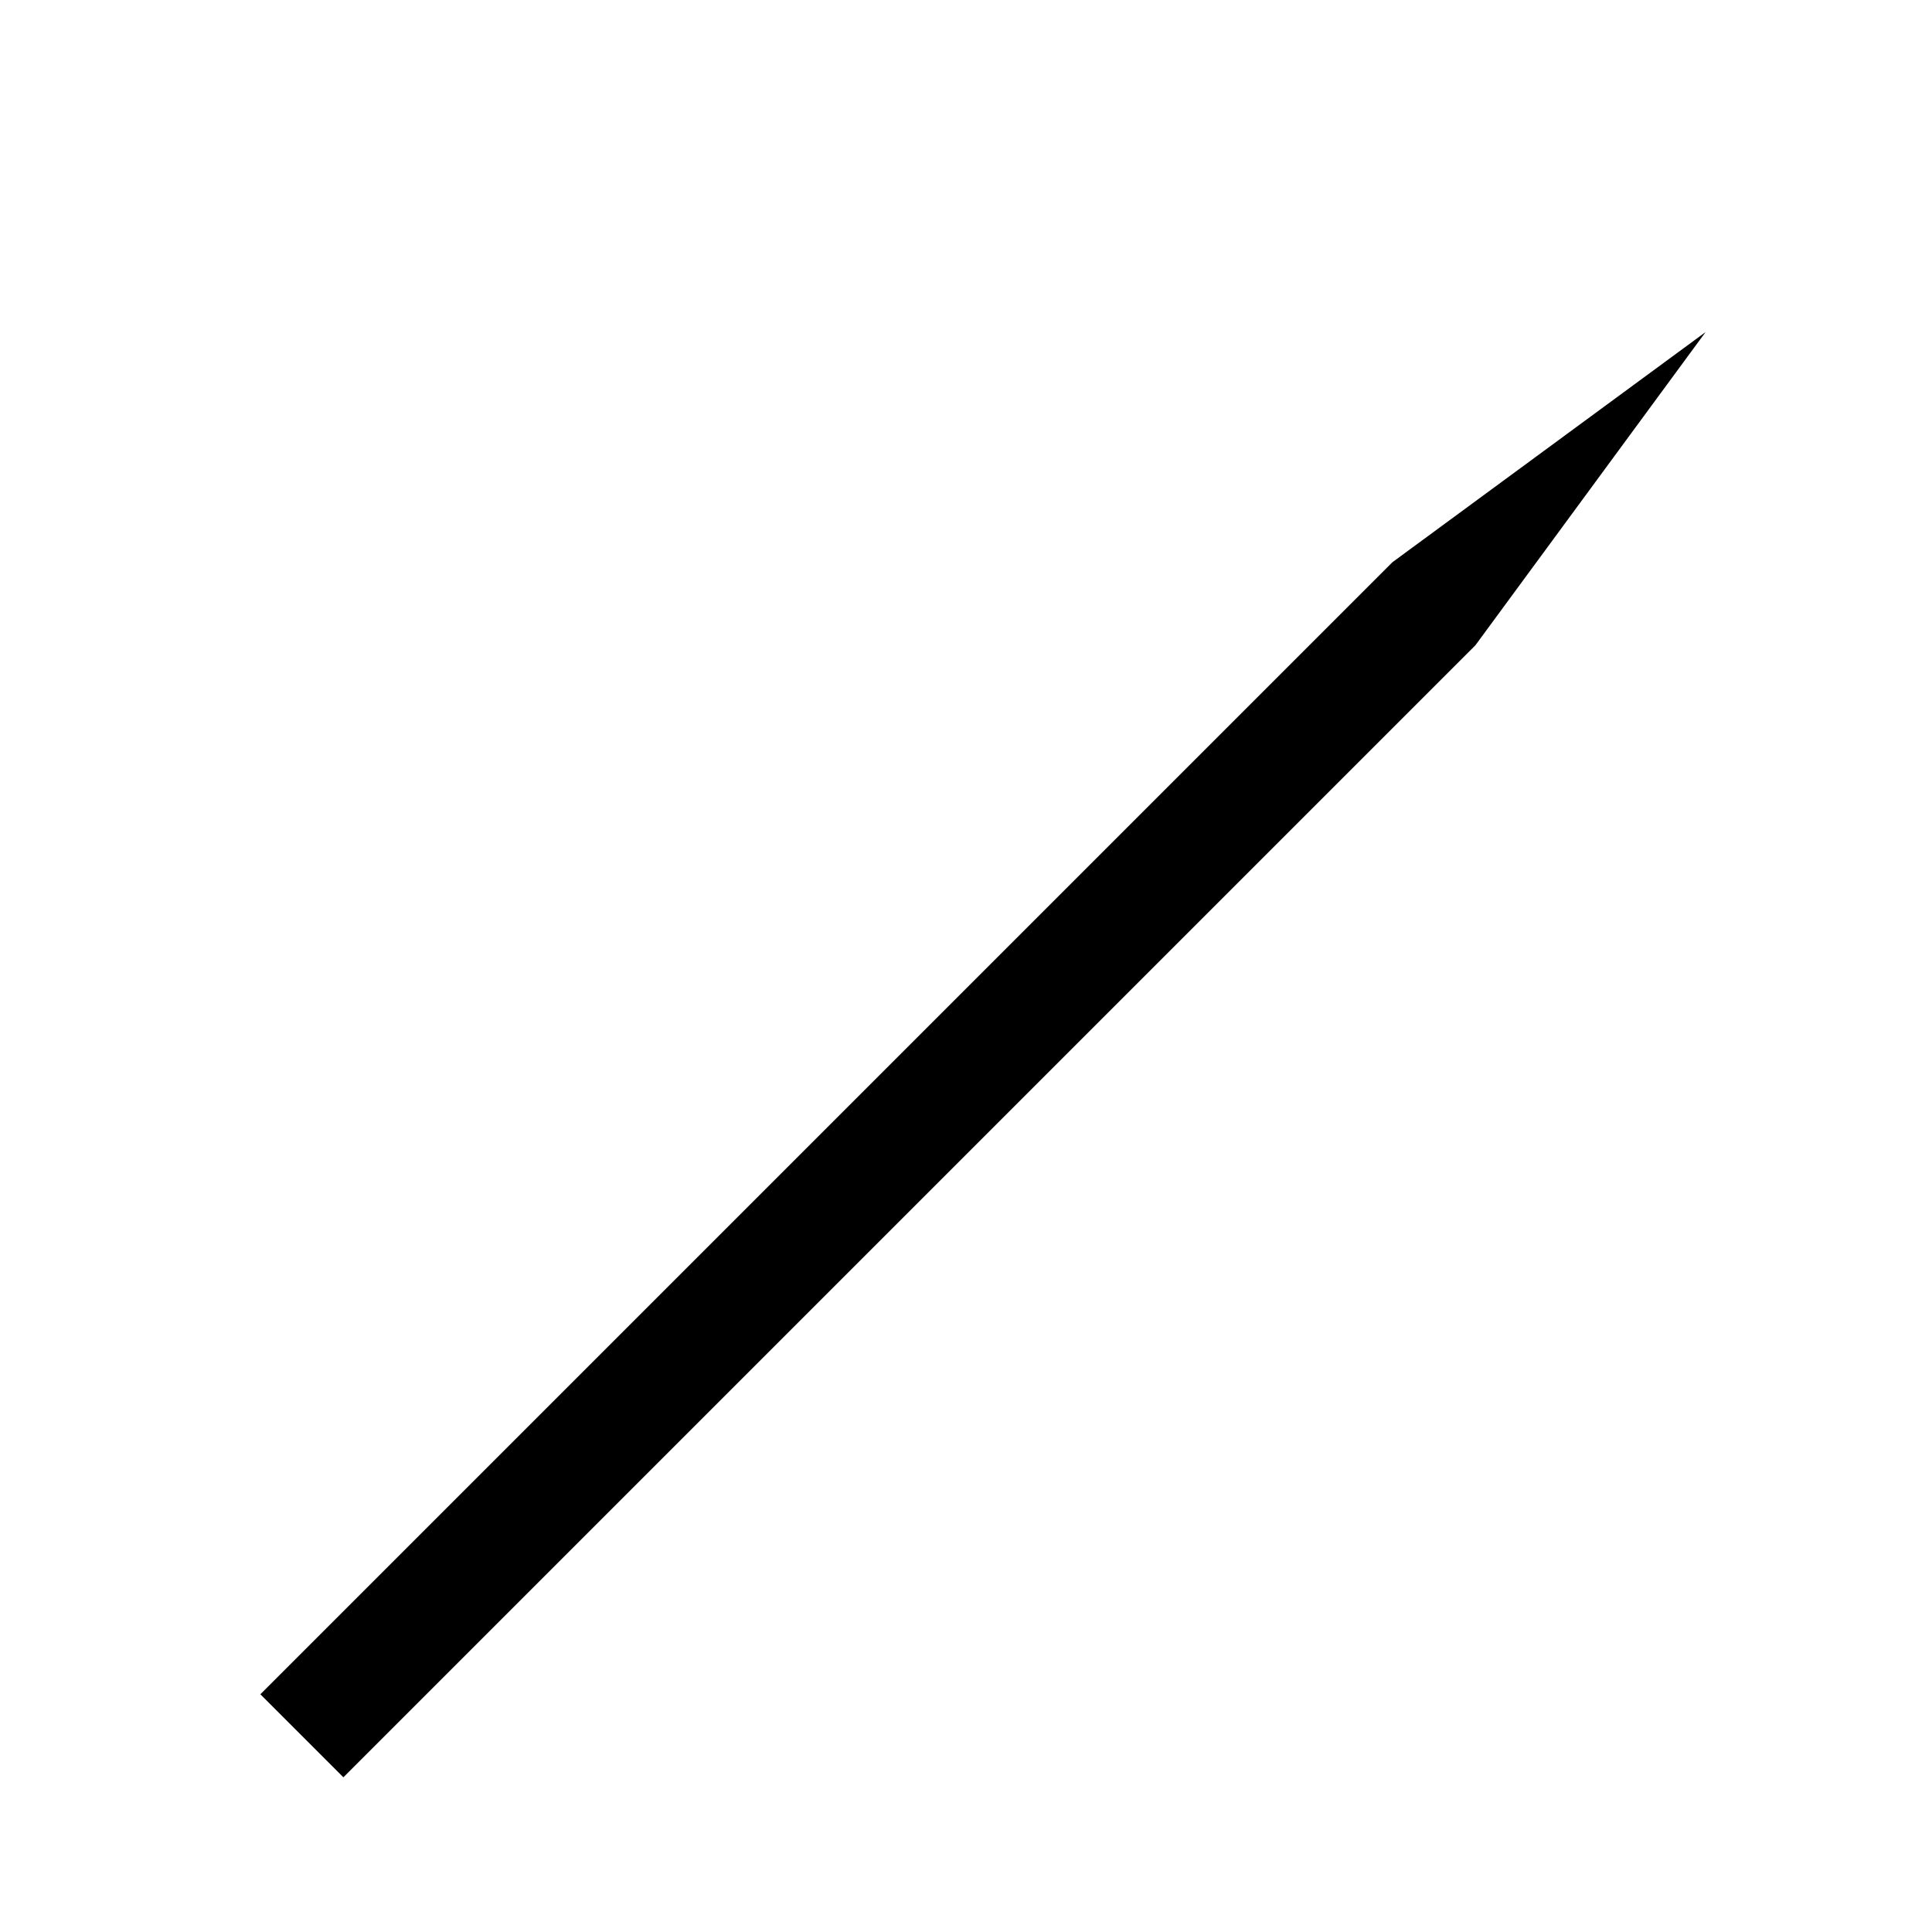
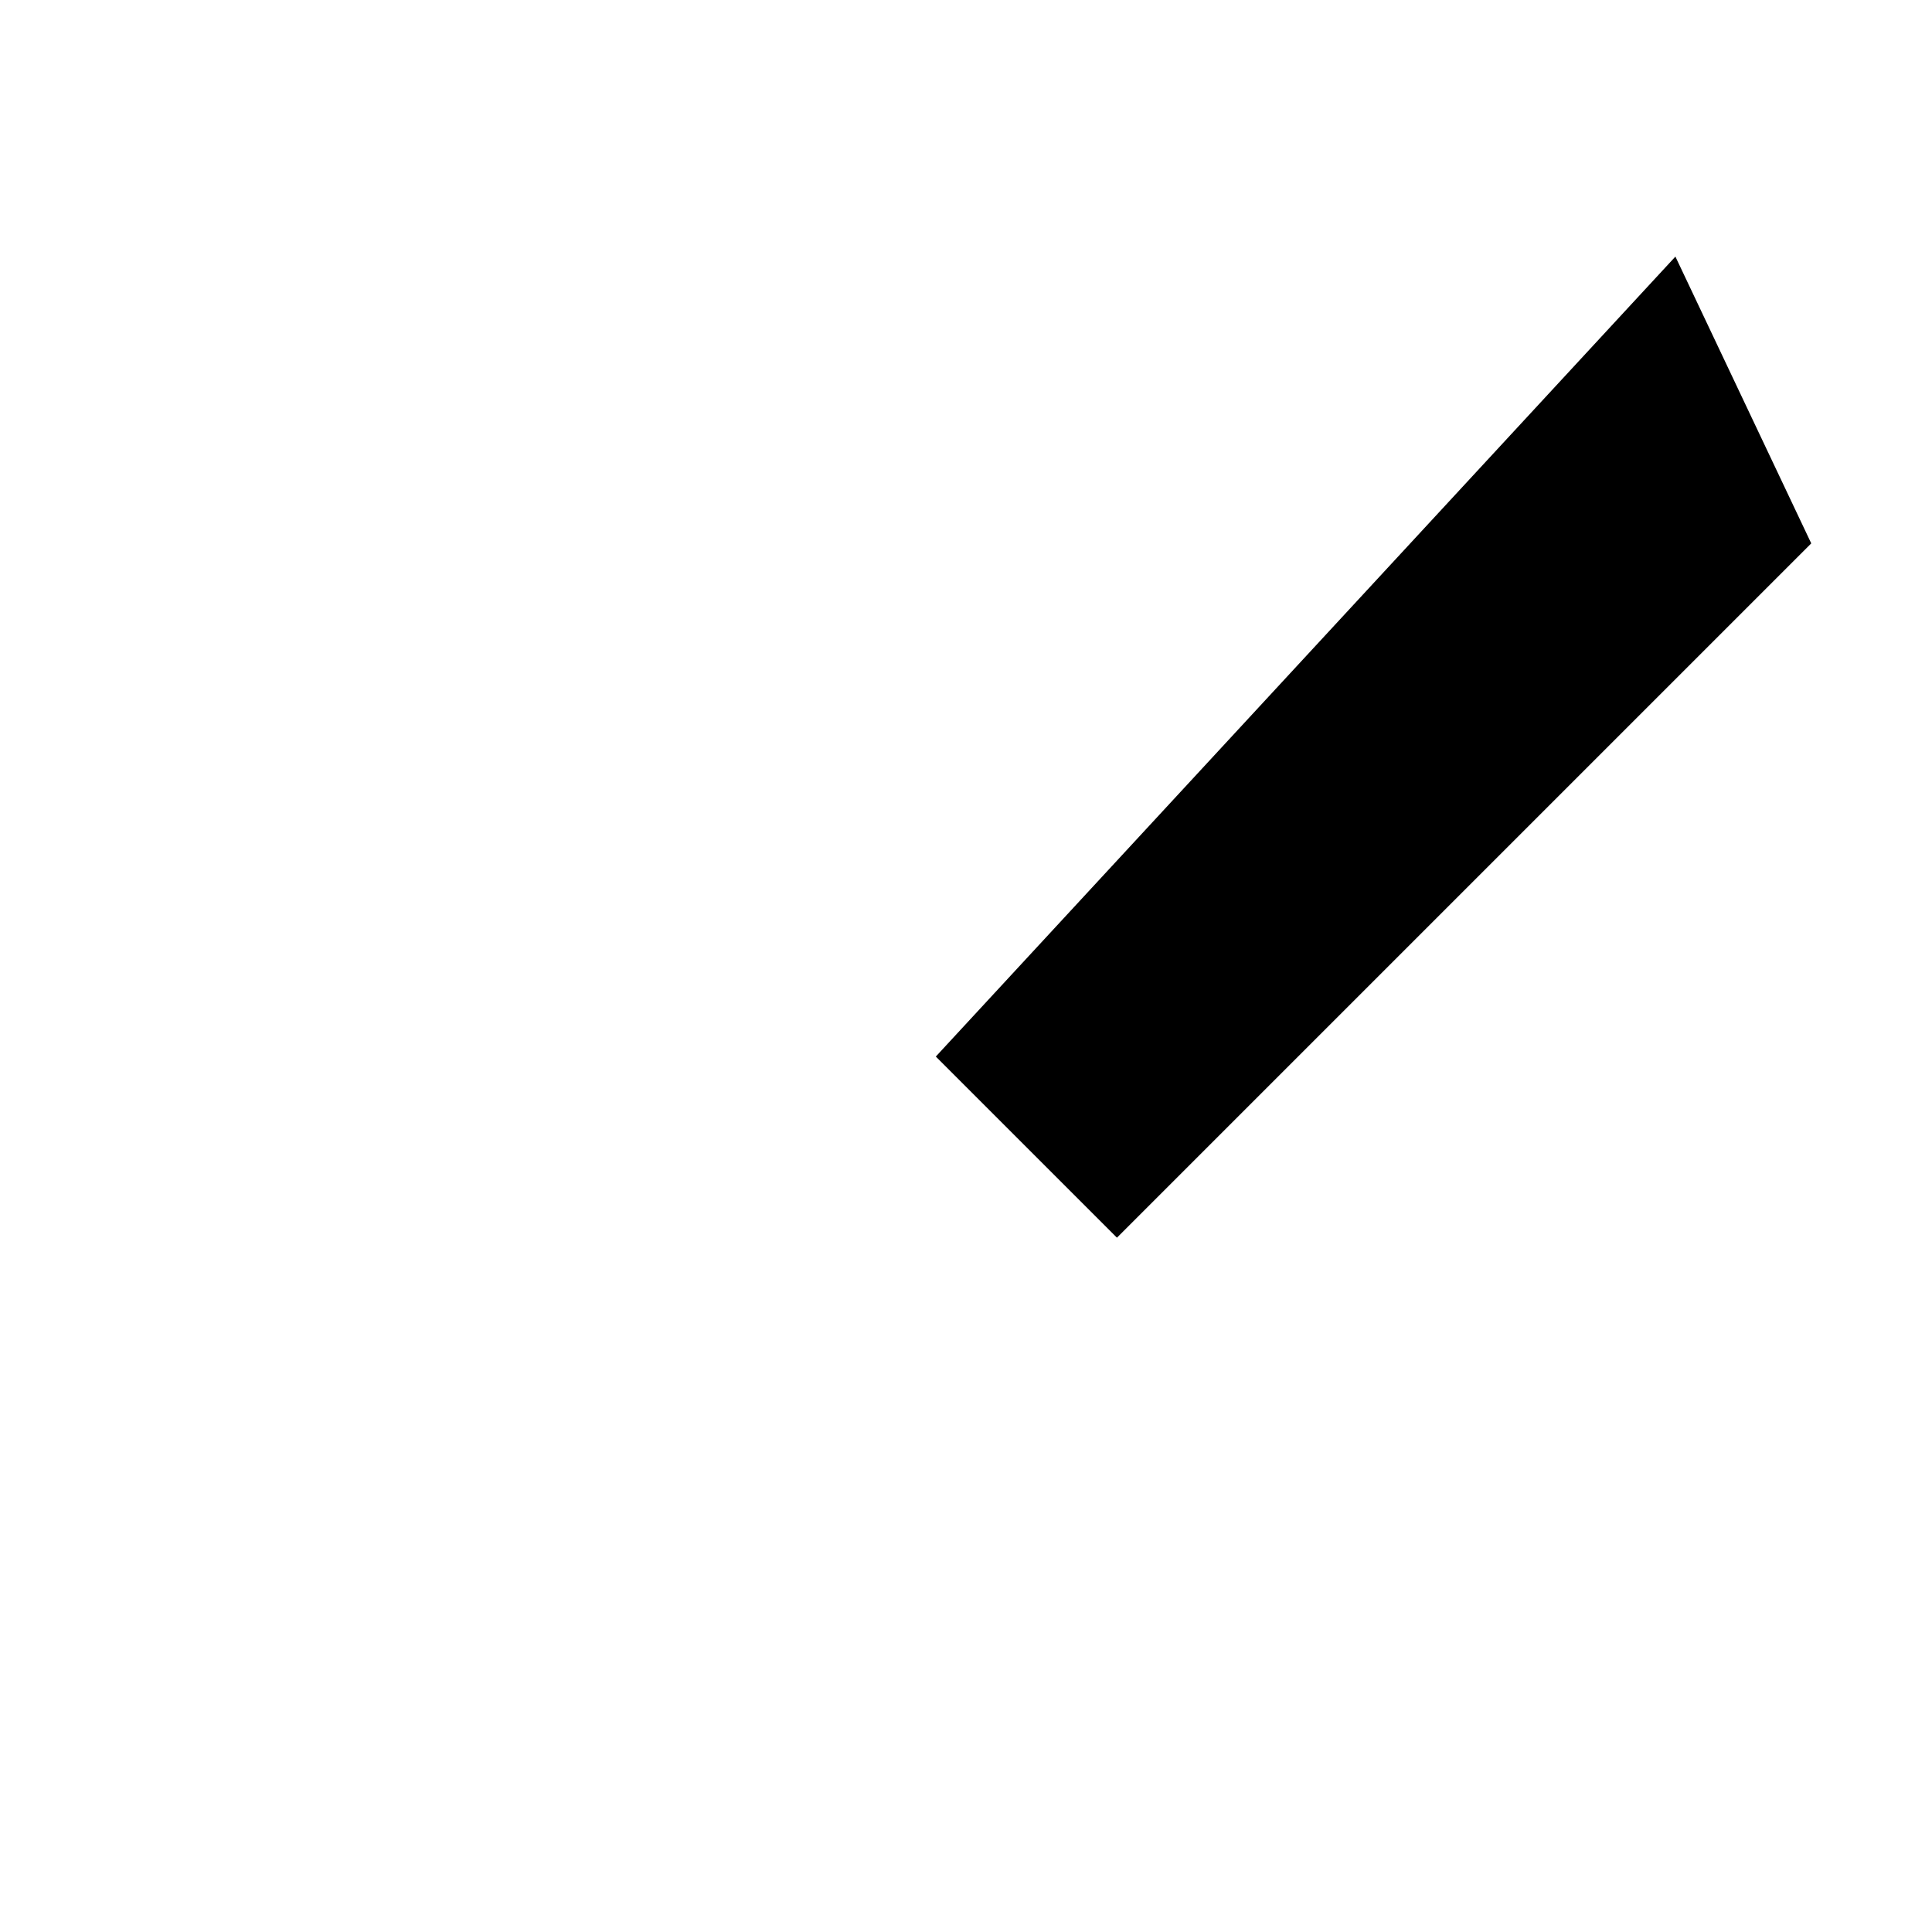
<svg xmlns="http://www.w3.org/2000/svg" viewBox="0 0 512 512">
-   <polygon points="91,471 69,449 369,149 452,88 391,171" />
+   <polygon points="444,68 480,144 296,328 248,280" />
</svg>
